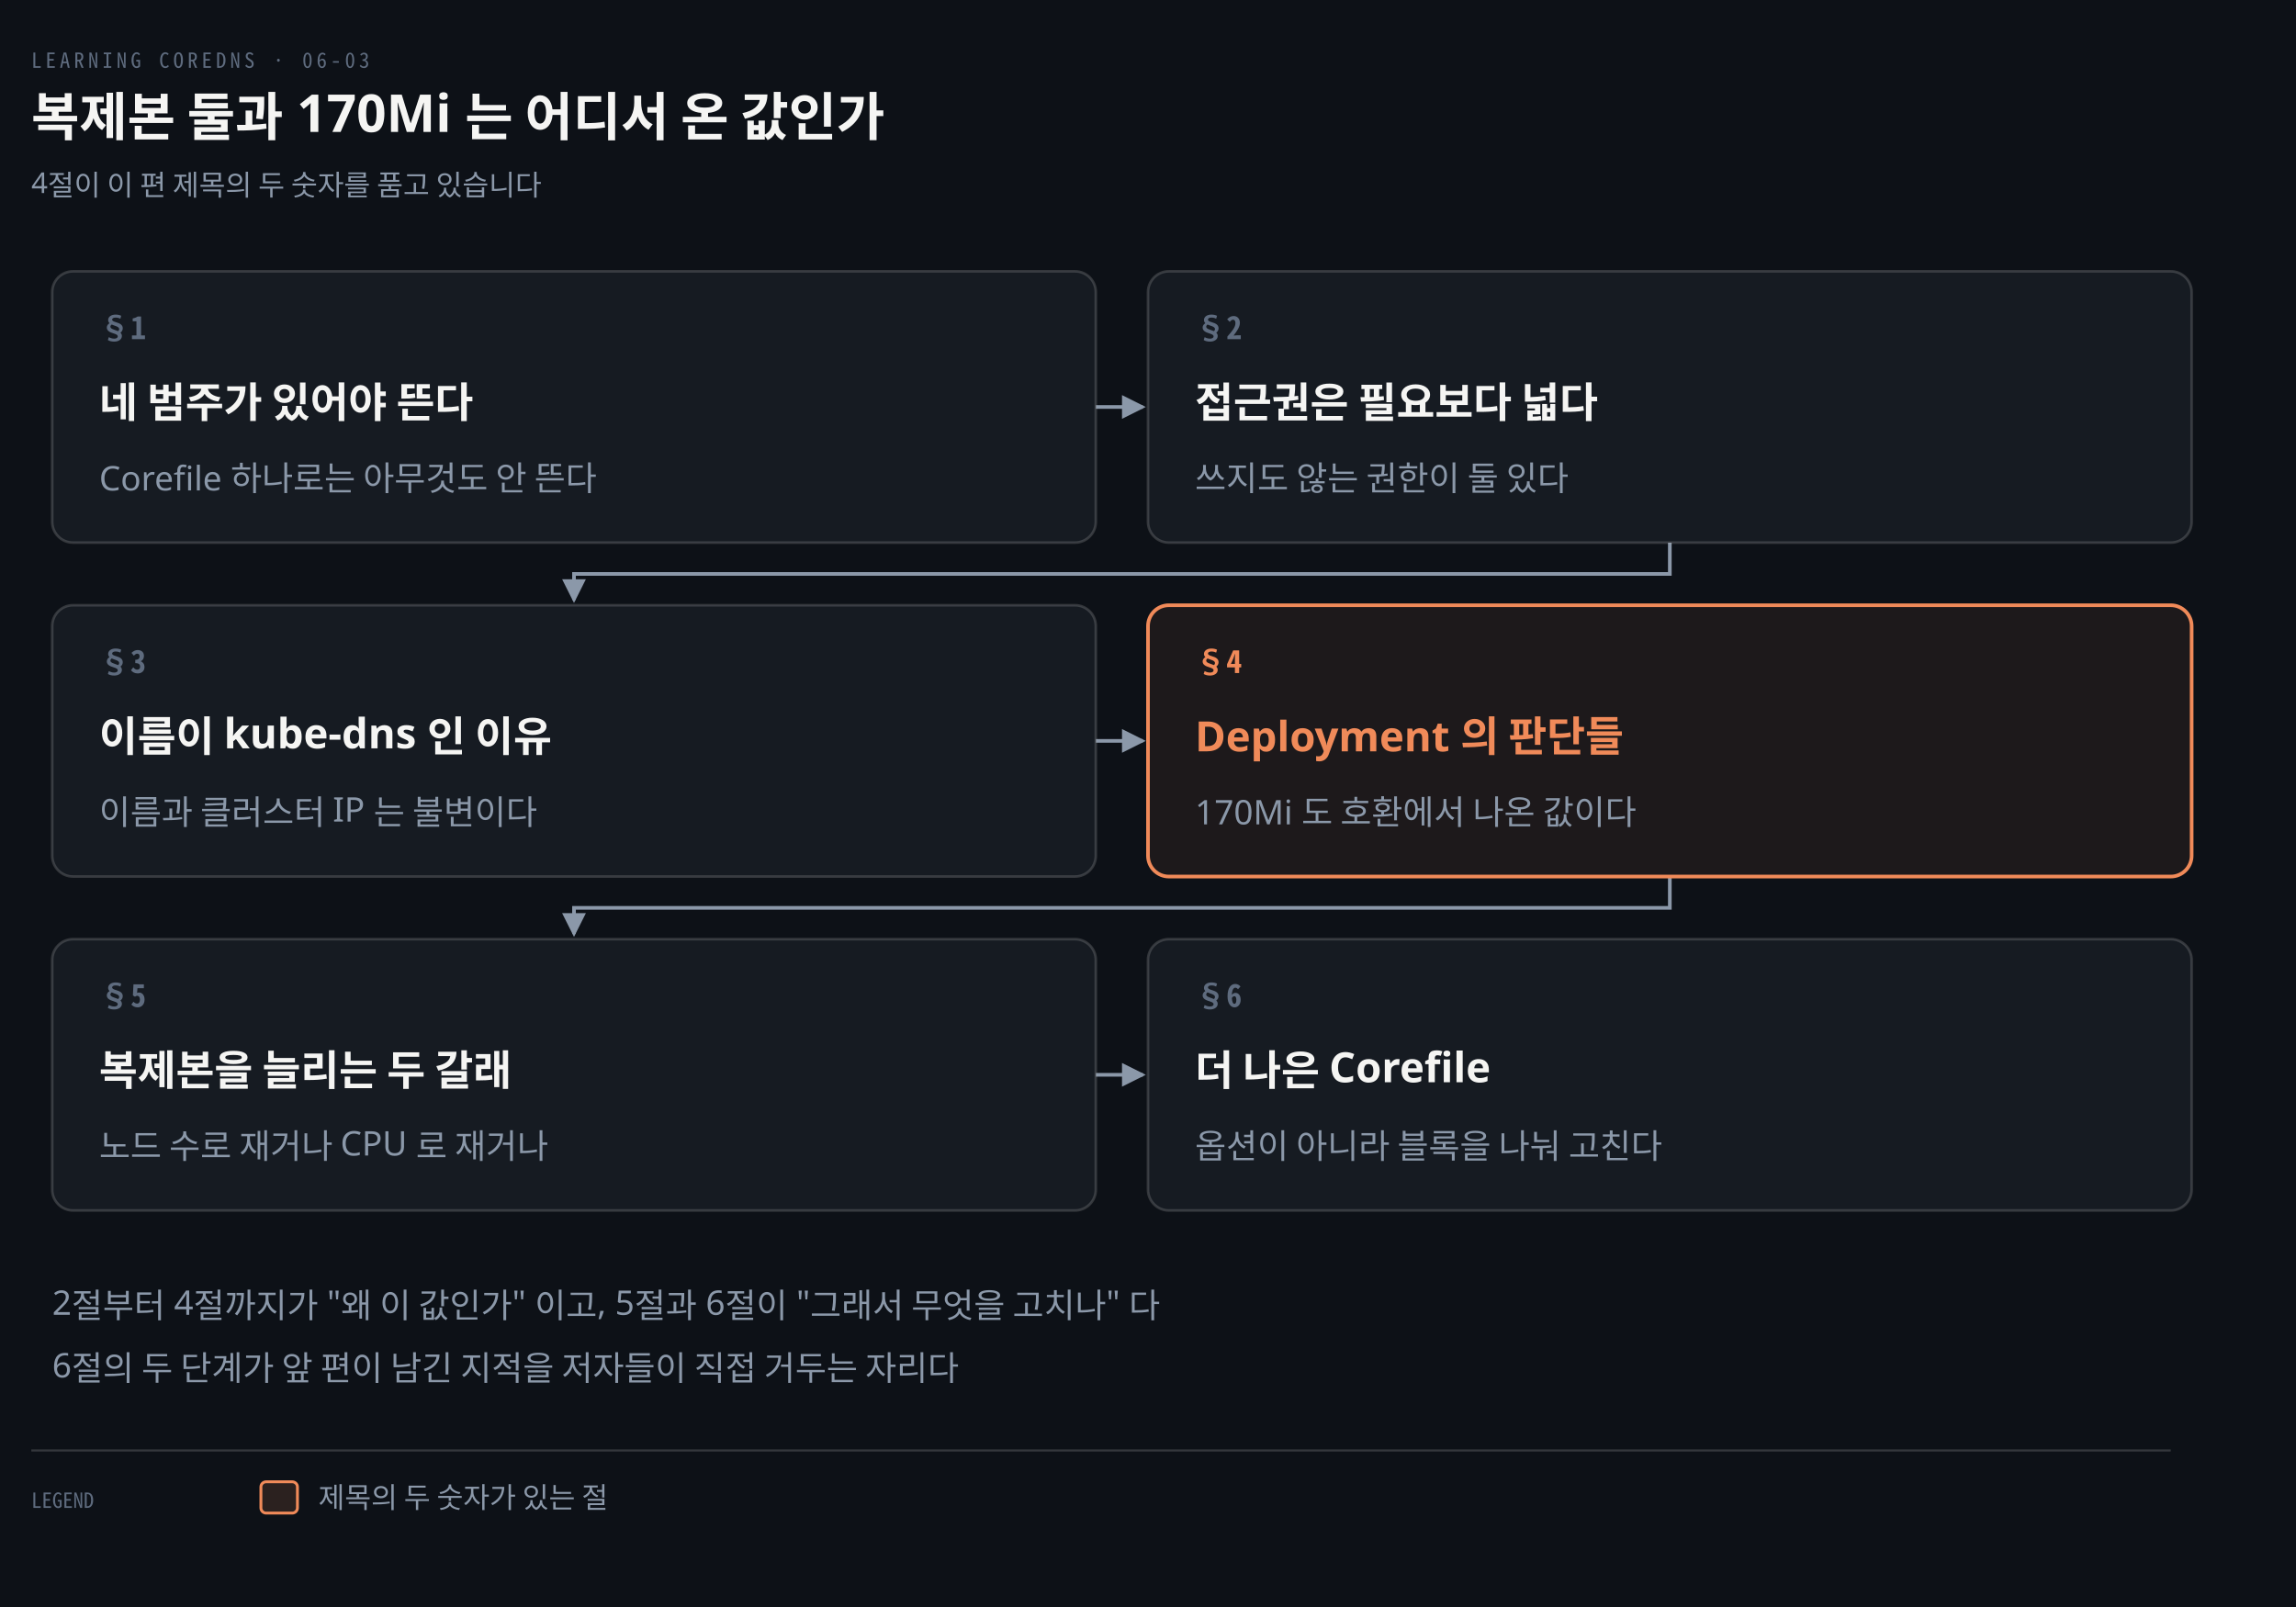
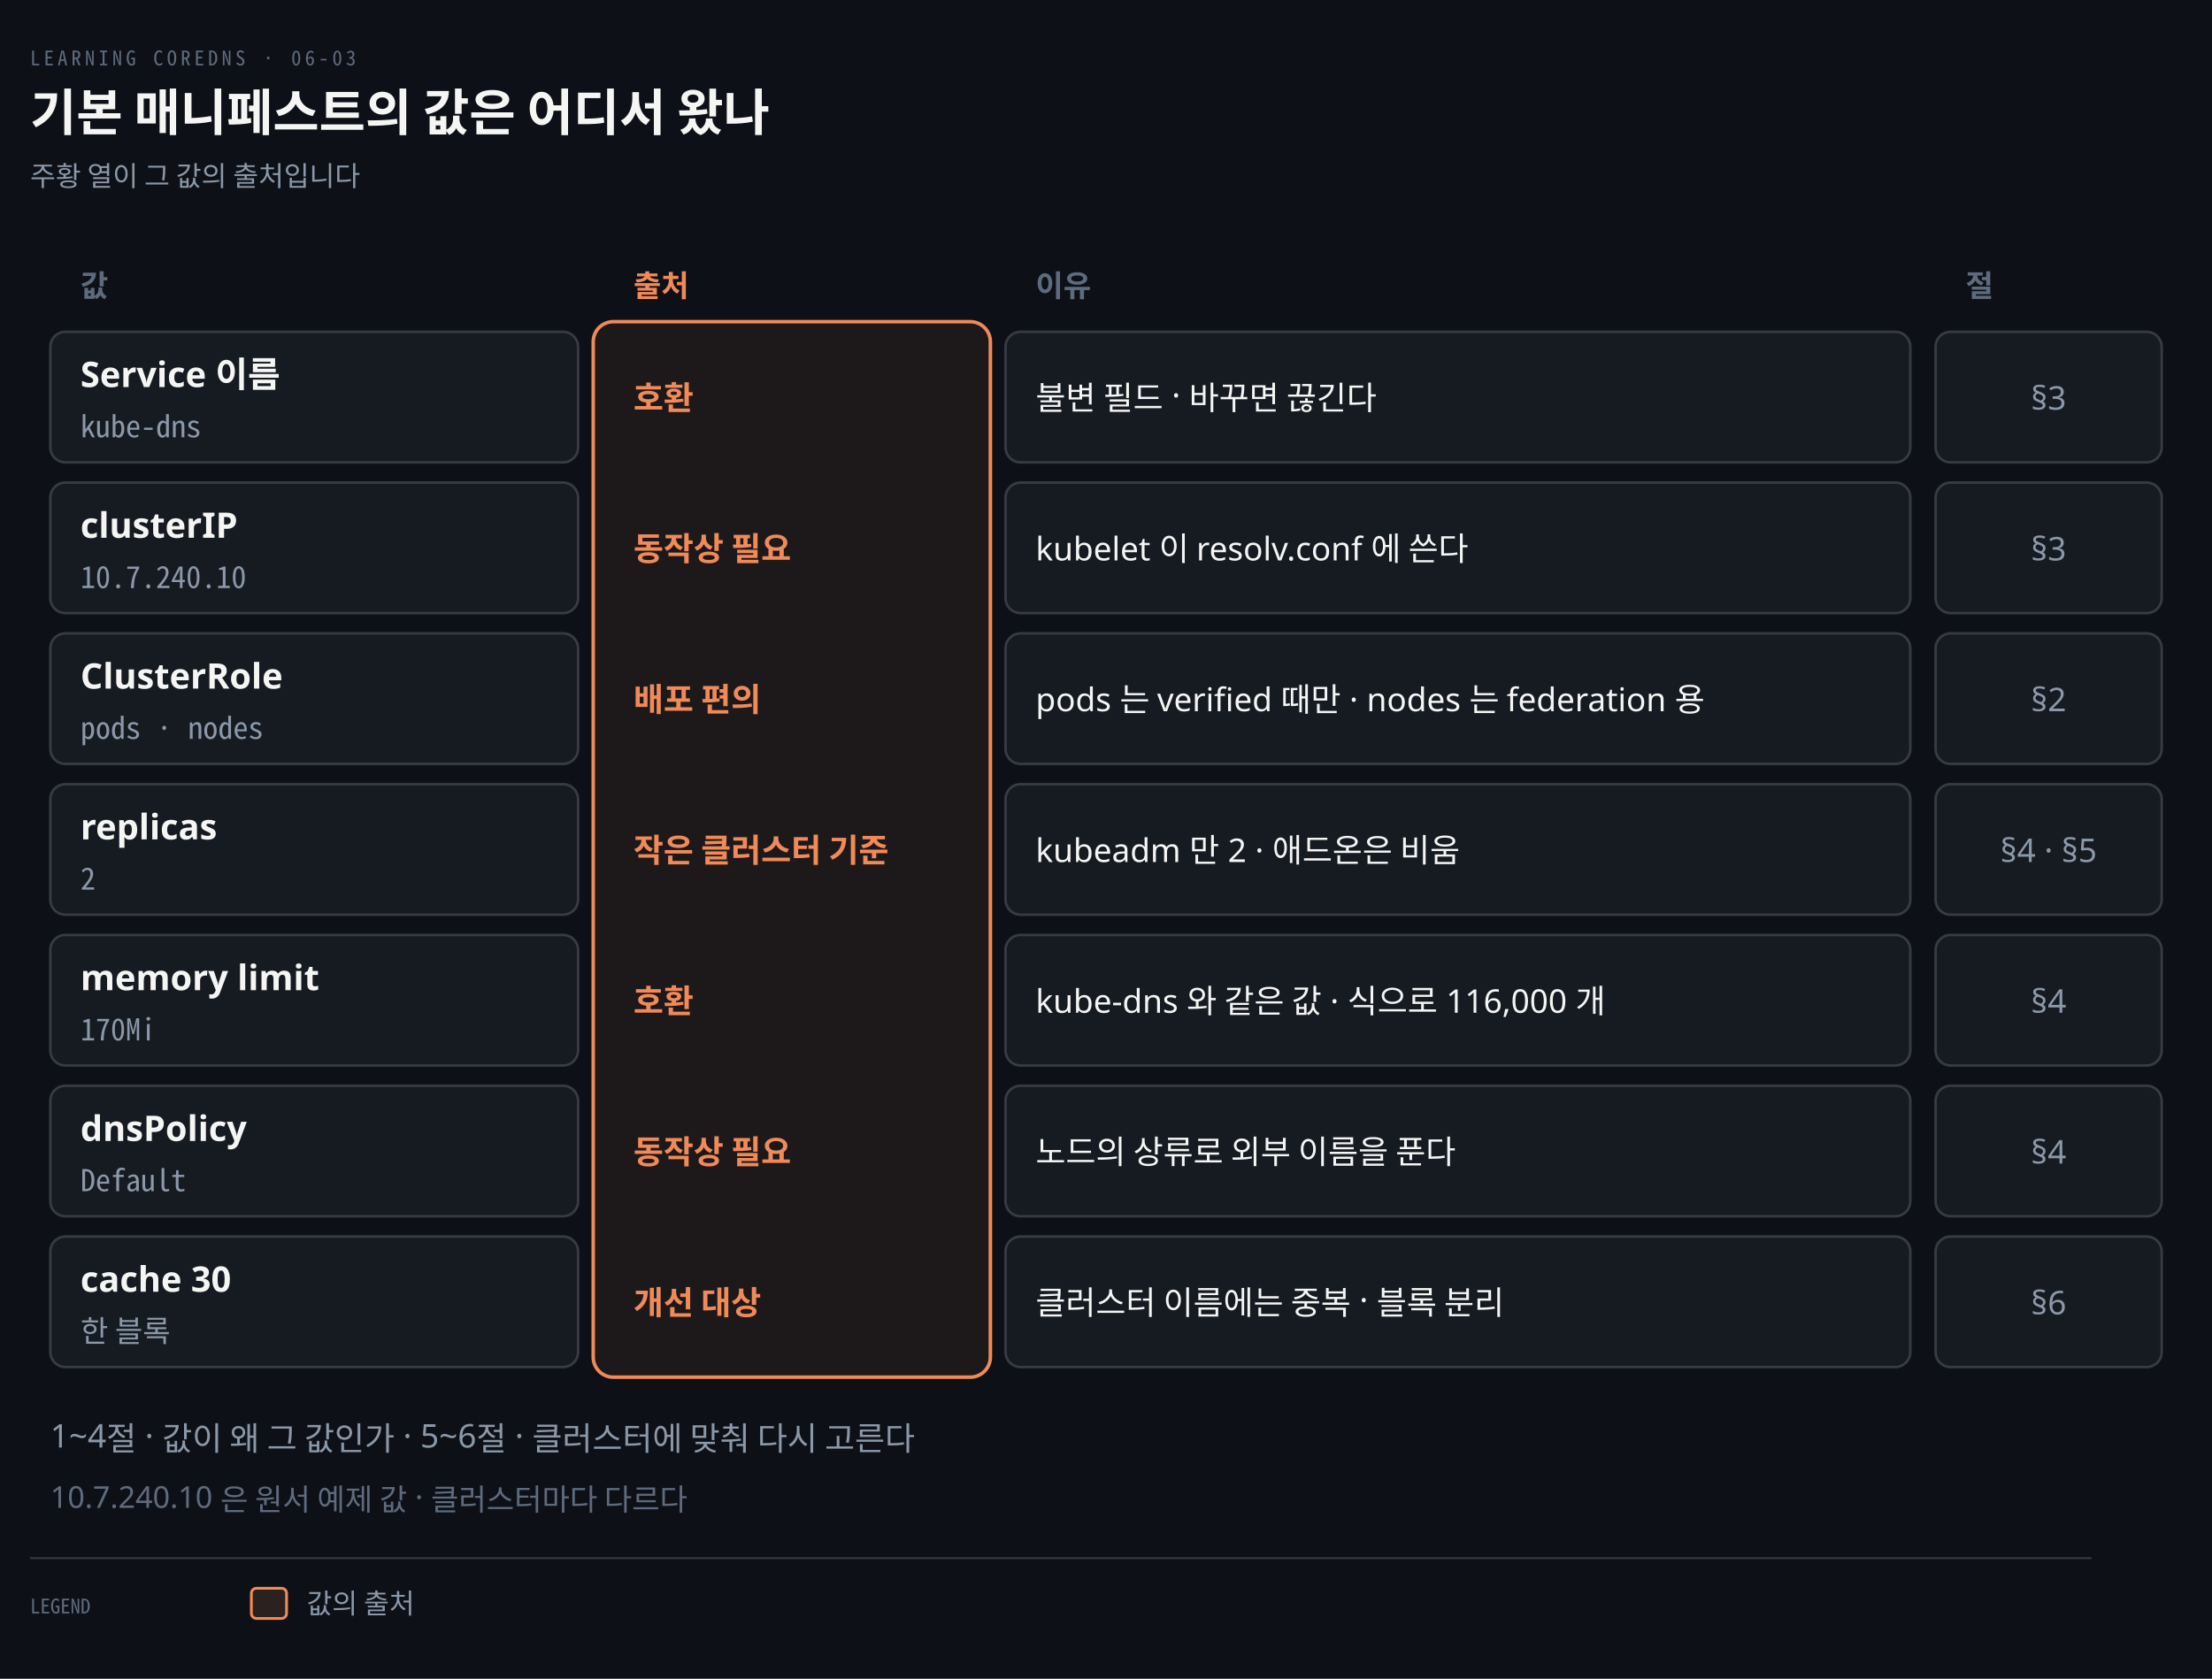
- <svg xmlns="http://www.w3.org/2000/svg" viewBox="0 0 880 616" width="100%" role="img" aria-labelledby="dt dd">
+ <svg xmlns="http://www.w3.org/2000/svg" viewBox="0 0 880 668" width="100%" role="img" aria-labelledby="dt dd">
  <defs>
    <marker id="ar" viewBox="0 0 8 8" refX="7" refY="4" markerWidth="6.5" markerHeight="6.5" orient="auto">
      <path d="M0 0 L8 4 L0 8 z" fill="#8B98A9" />
    </marker>
    <marker id="ok" viewBox="0 0 8 8" refX="7" refY="4" markerWidth="6.5" markerHeight="6.5" orient="auto">
      <path d="M0 0 L8 4 L0 8 z" fill="#3FB98C" />
    </marker>
    <marker id="warn" viewBox="0 0 8 8" refX="7" refY="4" markerWidth="6.5" markerHeight="6.5" orient="auto">
      <path d="M0 0 L8 4 L0 8 z" fill="#E3B341" />
    </marker>
    <marker id="bad" viewBox="0 0 8 8" refX="7" refY="4" markerWidth="6.5" markerHeight="6.5" orient="auto">
      <path d="M0 0 L8 4 L0 8 z" fill="#F0616D" />
    </marker>
    <marker id="info" viewBox="0 0 8 8" refX="7" refY="4" markerWidth="6.5" markerHeight="6.5" orient="auto">
      <path d="M0 0 L8 4 L0 8 z" fill="#6A95D8" />
    </marker>
    <marker id="acc" viewBox="0 0 8 8" refX="7" refY="4" markerWidth="6.5" markerHeight="6.5" orient="auto">
      <path d="M0 0 L8 4 L0 8 z" fill="#F08A59" />
    </marker>
    <marker id="soft" viewBox="0 0 8 8" refX="7" refY="4" markerWidth="6.5" markerHeight="6.5" orient="auto">
      <path d="M0 0 L8 4 L0 8 z" fill="#5E6B7E" />
    </marker>
  </defs>
-   <rect width="880" height="616" fill="#0D1117" />
+   <rect width="880" height="668" fill="#0D1117" />
  <text x="12" y="26" font-family="'Geist Mono','Noto Sans Mono CJK KR',monospace" font-size="8" letter-spacing="0.18em" fill="#5E6B7E">LEARNING COREDNS · 06-03</text>
-   <text x="12" y="52" font-family="'Geist','Apple SD Gothic Neo','Noto Sans KR','Malgun Gothic',sans-serif" font-size="20" font-weight="600" fill="#F5F5F3">복제본 둘과 170Mi 는 어디서 온 값인가</text>
-   <text x="12" y="74" font-family="'Geist','Apple SD Gothic Neo','Noto Sans KR','Malgun Gothic',sans-serif" font-size="11" fill="#8B98A9">4절이 이 편 제목의 두 숫자를 품고 있습니다</text>
-   <path d="M 420 156.0 L 438 156.0" fill="none" stroke="#8B98A9" stroke-width="1.4" marker-end="url(#ar)" />
-   <path d="M 640.0 208 L 640.0 220 L 220.0 220 L 220.0 230" fill="none" stroke="#8B98A9" stroke-width="1.4" marker-end="url(#ar)" />
-   <path d="M 420 284.0 L 438 284.0" fill="none" stroke="#8B98A9" stroke-width="1.4" marker-end="url(#ar)" />
-   <path d="M 640.0 336 L 640.0 348 L 220.0 348 L 220.0 358" fill="none" stroke="#8B98A9" stroke-width="1.4" marker-end="url(#ar)" />
-   <path d="M 420 412.0 L 438 412.0" fill="none" stroke="#8B98A9" stroke-width="1.4" marker-end="url(#ar)" />
-   <rect x="20" y="104" width="400" height="104" rx="8" fill="#161B22" stroke="rgba(191,192,192,0.22)" stroke-width="1.0" />
-   <text x="38" y="130" text-anchor="start" font-family="'Geist Mono','Noto Sans Mono CJK KR',monospace" font-size="12" font-weight="600" fill="#5E6B7E">§1</text>
-   <text x="38" y="160" text-anchor="start" font-family="'Geist','Apple SD Gothic Neo','Noto Sans KR','Malgun Gothic',sans-serif" font-size="16" font-weight="600" fill="#F5F5F3">네 범주가 있어야 뜬다</text>
-   <text x="38" y="188" text-anchor="start" font-family="'Geist','Apple SD Gothic Neo','Noto Sans KR','Malgun Gothic',sans-serif" font-size="13" font-weight="400" fill="#8B98A9">Corefile 하나로는 아무것도 안 뜬다</text>
-   <rect x="440" y="104" width="400" height="104" rx="8" fill="#161B22" stroke="rgba(191,192,192,0.22)" stroke-width="1.0" />
-   <text x="458" y="130" text-anchor="start" font-family="'Geist Mono','Noto Sans Mono CJK KR',monospace" font-size="12" font-weight="600" fill="#5E6B7E">§2</text>
-   <text x="458" y="160" text-anchor="start" font-family="'Geist','Apple SD Gothic Neo','Noto Sans KR','Malgun Gothic',sans-serif" font-size="16" font-weight="600" fill="#F5F5F3">접근권은 필요보다 넓다</text>
-   <text x="458" y="188" text-anchor="start" font-family="'Geist','Apple SD Gothic Neo','Noto Sans KR','Malgun Gothic',sans-serif" font-size="13" font-weight="400" fill="#8B98A9">쓰지도 않는 권한이 둘 있다</text>
-   <rect x="20" y="232" width="400" height="104" rx="8" fill="#161B22" stroke="rgba(191,192,192,0.22)" stroke-width="1.0" />
-   <text x="38" y="258" text-anchor="start" font-family="'Geist Mono','Noto Sans Mono CJK KR',monospace" font-size="12" font-weight="600" fill="#5E6B7E">§3</text>
-   <text x="38" y="288" text-anchor="start" font-family="'Geist','Apple SD Gothic Neo','Noto Sans KR','Malgun Gothic',sans-serif" font-size="16" font-weight="600" fill="#F5F5F3">이름이 kube-dns 인 이유</text>
-   <text x="38" y="316" text-anchor="start" font-family="'Geist','Apple SD Gothic Neo','Noto Sans KR','Malgun Gothic',sans-serif" font-size="13" font-weight="400" fill="#8B98A9">이름과 클러스터 IP 는 불변이다</text>
-   <rect x="440" y="232" width="400" height="104" rx="8" fill="#F08A5912" stroke="#F08A59" stroke-width="1.4" />
-   <text x="458" y="258" text-anchor="start" font-family="'Geist Mono','Noto Sans Mono CJK KR',monospace" font-size="12" font-weight="600" fill="#F08A59">§4</text>
-   <text x="458" y="288" text-anchor="start" font-family="'Geist','Apple SD Gothic Neo','Noto Sans KR','Malgun Gothic',sans-serif" font-size="16" font-weight="600" fill="#F08A59">Deployment 의 판단들</text>
-   <text x="458" y="316" text-anchor="start" font-family="'Geist','Apple SD Gothic Neo','Noto Sans KR','Malgun Gothic',sans-serif" font-size="13" font-weight="400" fill="#8B98A9">170Mi 도 호환에서 나온 값이다</text>
-   <rect x="20" y="360" width="400" height="104" rx="8" fill="#161B22" stroke="rgba(191,192,192,0.22)" stroke-width="1.0" />
-   <text x="38" y="386" text-anchor="start" font-family="'Geist Mono','Noto Sans Mono CJK KR',monospace" font-size="12" font-weight="600" fill="#5E6B7E">§5</text>
-   <text x="38" y="416" text-anchor="start" font-family="'Geist','Apple SD Gothic Neo','Noto Sans KR','Malgun Gothic',sans-serif" font-size="16" font-weight="600" fill="#F5F5F3">복제본을 늘리는 두 갈래</text>
-   <text x="38" y="444" text-anchor="start" font-family="'Geist','Apple SD Gothic Neo','Noto Sans KR','Malgun Gothic',sans-serif" font-size="13" font-weight="400" fill="#8B98A9">노드 수로 재거나 CPU 로 재거나</text>
-   <rect x="440" y="360" width="400" height="104" rx="8" fill="#161B22" stroke="rgba(191,192,192,0.22)" stroke-width="1.0" />
-   <text x="458" y="386" text-anchor="start" font-family="'Geist Mono','Noto Sans Mono CJK KR',monospace" font-size="12" font-weight="600" fill="#5E6B7E">§6</text>
-   <text x="458" y="416" text-anchor="start" font-family="'Geist','Apple SD Gothic Neo','Noto Sans KR','Malgun Gothic',sans-serif" font-size="16" font-weight="600" fill="#F5F5F3">더 나은 Corefile</text>
-   <text x="458" y="444" text-anchor="start" font-family="'Geist','Apple SD Gothic Neo','Noto Sans KR','Malgun Gothic',sans-serif" font-size="13" font-weight="400" fill="#8B98A9">옵션이 아니라 블록을 나눠 고친다</text>
-   <text x="20" y="504" text-anchor="start" font-family="'Geist','Apple SD Gothic Neo','Noto Sans KR','Malgun Gothic',sans-serif" font-size="13" font-weight="400" fill="#8B98A9">2절부터 4절까지가 "왜 이 값인가" 이고, 5절과 6절이 "그래서 무엇을 고치나" 다</text>
-   <text x="20" y="528" text-anchor="start" font-family="'Geist','Apple SD Gothic Neo','Noto Sans KR','Malgun Gothic',sans-serif" font-size="13" font-weight="400" fill="#8B98A9">6절의 두 단계가 앞 편이 남긴 지적을 저자들이 직접 거두는 자리다</text>
-   <line x1="12" y1="556" x2="832" y2="556" stroke="rgba(191,192,192,0.22)" stroke-width="0.8" />
-   <text x="12" y="578" text-anchor="start" font-family="'Geist Mono','Noto Sans Mono CJK KR',monospace" font-size="8" font-weight="400" fill="#5E6B7E">LEGEND</text>
-   <rect x="100" y="568" width="14" height="12" rx="2" fill="#F08A5922" stroke="#F08A59" stroke-width="1.1" />
-   <text x="122" y="578" text-anchor="start" font-family="'Geist','Apple SD Gothic Neo','Noto Sans KR','Malgun Gothic',sans-serif" font-size="11" font-weight="400" fill="#8B98A9">제목의 두 숫자가 있는 절</text>
+   <text x="12" y="52" font-family="'Geist','Apple SD Gothic Neo','Noto Sans KR','Malgun Gothic',sans-serif" font-size="20" font-weight="600" fill="#F5F5F3">기본 매니페스트의 값은 어디서 왔나</text>
+   <text x="12" y="74" font-family="'Geist','Apple SD Gothic Neo','Noto Sans KR','Malgun Gothic',sans-serif" font-size="11" fill="#8B98A9">주황 열이 그 값의 출처입니다</text>
+   <text x="32" y="118" text-anchor="start" font-family="'Geist','Apple SD Gothic Neo','Noto Sans KR','Malgun Gothic',sans-serif" font-size="12" font-weight="600" fill="#5E6B7E">값</text>
+   <text x="252" y="118" text-anchor="start" font-family="'Geist','Apple SD Gothic Neo','Noto Sans KR','Malgun Gothic',sans-serif" font-size="12" font-weight="600" fill="#F08A59">출처</text>
+   <text x="412" y="118" text-anchor="start" font-family="'Geist','Apple SD Gothic Neo','Noto Sans KR','Malgun Gothic',sans-serif" font-size="12" font-weight="600" fill="#5E6B7E">이유</text>
+   <text x="782" y="118" text-anchor="start" font-family="'Geist','Apple SD Gothic Neo','Noto Sans KR','Malgun Gothic',sans-serif" font-size="12" font-weight="600" fill="#5E6B7E">절</text>
+   <rect x="236" y="128" width="158" height="420" rx="8" fill="#F08A5912" stroke="#F08A59" stroke-width="1.4" />
+   <rect x="20" y="132" width="210" height="52" rx="6" fill="#161B22" stroke="rgba(191,192,192,0.22)" stroke-width="1.0" />
+   <rect x="400" y="132" width="360" height="52" rx="6" fill="#161B22" stroke="rgba(191,192,192,0.22)" stroke-width="1.0" />
+   <rect x="770" y="132" width="90" height="52" rx="6" fill="#161B22" stroke="rgba(191,192,192,0.22)" stroke-width="1.0" />
+   <text x="32" y="154" text-anchor="start" font-family="'Geist','Apple SD Gothic Neo','Noto Sans KR','Malgun Gothic',sans-serif" font-size="14" font-weight="600" fill="#F5F5F3">Service 이름</text>
+   <text x="32" y="174" text-anchor="start" font-family="'Geist Mono','Noto Sans Mono CJK KR',monospace" font-size="12" font-weight="400" fill="#8B98A9">kube-dns</text>
+   <text x="252" y="163" text-anchor="start" font-family="'Geist','Apple SD Gothic Neo','Noto Sans KR','Malgun Gothic',sans-serif" font-size="13" font-weight="600" fill="#F08A59">호환</text>
+   <text x="412" y="163" text-anchor="start" font-family="'Geist','Apple SD Gothic Neo','Noto Sans KR','Malgun Gothic',sans-serif" font-size="13" font-weight="400" fill="#F5F5F3">불변 필드 · 바꾸면 끊긴다</text>
+   <text x="815" y="163" text-anchor="middle" font-family="'Geist','Apple SD Gothic Neo','Noto Sans KR','Malgun Gothic',sans-serif" font-size="13" font-weight="400" fill="#8B98A9">§3</text>
+   <rect x="20" y="192" width="210" height="52" rx="6" fill="#161B22" stroke="rgba(191,192,192,0.22)" stroke-width="1.0" />
+   <rect x="400" y="192" width="360" height="52" rx="6" fill="#161B22" stroke="rgba(191,192,192,0.22)" stroke-width="1.0" />
+   <rect x="770" y="192" width="90" height="52" rx="6" fill="#161B22" stroke="rgba(191,192,192,0.22)" stroke-width="1.0" />
+   <text x="32" y="214" text-anchor="start" font-family="'Geist','Apple SD Gothic Neo','Noto Sans KR','Malgun Gothic',sans-serif" font-size="14" font-weight="600" fill="#F5F5F3">clusterIP</text>
+   <text x="32" y="234" text-anchor="start" font-family="'Geist Mono','Noto Sans Mono CJK KR',monospace" font-size="12" font-weight="400" fill="#8B98A9">10.7.240.10</text>
+   <text x="252" y="223" text-anchor="start" font-family="'Geist','Apple SD Gothic Neo','Noto Sans KR','Malgun Gothic',sans-serif" font-size="13" font-weight="600" fill="#F08A59">동작상 필요</text>
+   <text x="412" y="223" text-anchor="start" font-family="'Geist','Apple SD Gothic Neo','Noto Sans KR','Malgun Gothic',sans-serif" font-size="13" font-weight="400" fill="#F5F5F3">kubelet 이 resolv.conf 에 쓴다</text>
+   <text x="815" y="223" text-anchor="middle" font-family="'Geist','Apple SD Gothic Neo','Noto Sans KR','Malgun Gothic',sans-serif" font-size="13" font-weight="400" fill="#8B98A9">§3</text>
+   <rect x="20" y="252" width="210" height="52" rx="6" fill="#161B22" stroke="rgba(191,192,192,0.22)" stroke-width="1.0" />
+   <rect x="400" y="252" width="360" height="52" rx="6" fill="#161B22" stroke="rgba(191,192,192,0.22)" stroke-width="1.0" />
+   <rect x="770" y="252" width="90" height="52" rx="6" fill="#161B22" stroke="rgba(191,192,192,0.22)" stroke-width="1.0" />
+   <text x="32" y="274" text-anchor="start" font-family="'Geist','Apple SD Gothic Neo','Noto Sans KR','Malgun Gothic',sans-serif" font-size="14" font-weight="600" fill="#F5F5F3">ClusterRole</text>
+   <text x="32" y="294" text-anchor="start" font-family="'Geist Mono','Noto Sans Mono CJK KR',monospace" font-size="12" font-weight="400" fill="#8B98A9">pods · nodes</text>
+   <text x="252" y="283" text-anchor="start" font-family="'Geist','Apple SD Gothic Neo','Noto Sans KR','Malgun Gothic',sans-serif" font-size="13" font-weight="600" fill="#F08A59">배포 편의</text>
+   <text x="412" y="283" text-anchor="start" font-family="'Geist','Apple SD Gothic Neo','Noto Sans KR','Malgun Gothic',sans-serif" font-size="13" font-weight="400" fill="#F5F5F3">pods 는 verified 때만 · nodes 는 federation 용</text>
+   <text x="815" y="283" text-anchor="middle" font-family="'Geist','Apple SD Gothic Neo','Noto Sans KR','Malgun Gothic',sans-serif" font-size="13" font-weight="400" fill="#8B98A9">§2</text>
+   <rect x="20" y="312" width="210" height="52" rx="6" fill="#161B22" stroke="rgba(191,192,192,0.22)" stroke-width="1.0" />
+   <rect x="400" y="312" width="360" height="52" rx="6" fill="#161B22" stroke="rgba(191,192,192,0.22)" stroke-width="1.0" />
+   <rect x="770" y="312" width="90" height="52" rx="6" fill="#161B22" stroke="rgba(191,192,192,0.22)" stroke-width="1.0" />
+   <text x="32" y="334" text-anchor="start" font-family="'Geist','Apple SD Gothic Neo','Noto Sans KR','Malgun Gothic',sans-serif" font-size="14" font-weight="600" fill="#F5F5F3">replicas</text>
+   <text x="32" y="354" text-anchor="start" font-family="'Geist Mono','Noto Sans Mono CJK KR',monospace" font-size="12" font-weight="400" fill="#8B98A9">2</text>
+   <text x="252" y="343" text-anchor="start" font-family="'Geist','Apple SD Gothic Neo','Noto Sans KR','Malgun Gothic',sans-serif" font-size="13" font-weight="600" fill="#F08A59">작은 클러스터 기준</text>
+   <text x="412" y="343" text-anchor="start" font-family="'Geist','Apple SD Gothic Neo','Noto Sans KR','Malgun Gothic',sans-serif" font-size="13" font-weight="400" fill="#F5F5F3">kubeadm 만 2 · 애드온은 비움</text>
+   <text x="815" y="343" text-anchor="middle" font-family="'Geist','Apple SD Gothic Neo','Noto Sans KR','Malgun Gothic',sans-serif" font-size="13" font-weight="400" fill="#8B98A9">§4 · §5</text>
+   <rect x="20" y="372" width="210" height="52" rx="6" fill="#161B22" stroke="rgba(191,192,192,0.22)" stroke-width="1.0" />
+   <rect x="400" y="372" width="360" height="52" rx="6" fill="#161B22" stroke="rgba(191,192,192,0.22)" stroke-width="1.0" />
+   <rect x="770" y="372" width="90" height="52" rx="6" fill="#161B22" stroke="rgba(191,192,192,0.22)" stroke-width="1.0" />
+   <text x="32" y="394" text-anchor="start" font-family="'Geist','Apple SD Gothic Neo','Noto Sans KR','Malgun Gothic',sans-serif" font-size="14" font-weight="600" fill="#F5F5F3">memory limit</text>
+   <text x="32" y="414" text-anchor="start" font-family="'Geist Mono','Noto Sans Mono CJK KR',monospace" font-size="12" font-weight="400" fill="#8B98A9">170Mi</text>
+   <text x="252" y="403" text-anchor="start" font-family="'Geist','Apple SD Gothic Neo','Noto Sans KR','Malgun Gothic',sans-serif" font-size="13" font-weight="600" fill="#F08A59">호환</text>
+   <text x="412" y="403" text-anchor="start" font-family="'Geist','Apple SD Gothic Neo','Noto Sans KR','Malgun Gothic',sans-serif" font-size="13" font-weight="400" fill="#F5F5F3">kube-dns 와 같은 값 · 식으로 116,000 개</text>
+   <text x="815" y="403" text-anchor="middle" font-family="'Geist','Apple SD Gothic Neo','Noto Sans KR','Malgun Gothic',sans-serif" font-size="13" font-weight="400" fill="#8B98A9">§4</text>
+   <rect x="20" y="432" width="210" height="52" rx="6" fill="#161B22" stroke="rgba(191,192,192,0.22)" stroke-width="1.0" />
+   <rect x="400" y="432" width="360" height="52" rx="6" fill="#161B22" stroke="rgba(191,192,192,0.22)" stroke-width="1.0" />
+   <rect x="770" y="432" width="90" height="52" rx="6" fill="#161B22" stroke="rgba(191,192,192,0.22)" stroke-width="1.0" />
+   <text x="32" y="454" text-anchor="start" font-family="'Geist','Apple SD Gothic Neo','Noto Sans KR','Malgun Gothic',sans-serif" font-size="14" font-weight="600" fill="#F5F5F3">dnsPolicy</text>
+   <text x="32" y="474" text-anchor="start" font-family="'Geist Mono','Noto Sans Mono CJK KR',monospace" font-size="12" font-weight="400" fill="#8B98A9">Default</text>
+   <text x="252" y="463" text-anchor="start" font-family="'Geist','Apple SD Gothic Neo','Noto Sans KR','Malgun Gothic',sans-serif" font-size="13" font-weight="600" fill="#F08A59">동작상 필요</text>
+   <text x="412" y="463" text-anchor="start" font-family="'Geist','Apple SD Gothic Neo','Noto Sans KR','Malgun Gothic',sans-serif" font-size="13" font-weight="400" fill="#F5F5F3">노드의 상류로 외부 이름을 푼다</text>
+   <text x="815" y="463" text-anchor="middle" font-family="'Geist','Apple SD Gothic Neo','Noto Sans KR','Malgun Gothic',sans-serif" font-size="13" font-weight="400" fill="#8B98A9">§4</text>
+   <rect x="20" y="492" width="210" height="52" rx="6" fill="#161B22" stroke="rgba(191,192,192,0.22)" stroke-width="1.0" />
+   <rect x="400" y="492" width="360" height="52" rx="6" fill="#161B22" stroke="rgba(191,192,192,0.22)" stroke-width="1.0" />
+   <rect x="770" y="492" width="90" height="52" rx="6" fill="#161B22" stroke="rgba(191,192,192,0.22)" stroke-width="1.0" />
+   <text x="32" y="514" text-anchor="start" font-family="'Geist','Apple SD Gothic Neo','Noto Sans KR','Malgun Gothic',sans-serif" font-size="14" font-weight="600" fill="#F5F5F3">cache 30</text>
+   <text x="32" y="534" text-anchor="start" font-family="'Geist','Apple SD Gothic Neo','Noto Sans KR','Malgun Gothic',sans-serif" font-size="12" font-weight="400" fill="#8B98A9">한 블록</text>
+   <text x="252" y="523" text-anchor="start" font-family="'Geist','Apple SD Gothic Neo','Noto Sans KR','Malgun Gothic',sans-serif" font-size="13" font-weight="600" fill="#F08A59">개선 대상</text>
+   <text x="412" y="523" text-anchor="start" font-family="'Geist','Apple SD Gothic Neo','Noto Sans KR','Malgun Gothic',sans-serif" font-size="13" font-weight="400" fill="#F5F5F3">클러스터 이름에는 중복 · 블록 분리</text>
+   <text x="815" y="523" text-anchor="middle" font-family="'Geist','Apple SD Gothic Neo','Noto Sans KR','Malgun Gothic',sans-serif" font-size="13" font-weight="400" fill="#8B98A9">§6</text>
+   <text x="20" y="576" text-anchor="start" font-family="'Geist','Apple SD Gothic Neo','Noto Sans KR','Malgun Gothic',sans-serif" font-size="13" font-weight="400" fill="#8B98A9">1~4절 · 값이 왜 그 값인가 · 5~6절 · 클러스터에 맞춰 다시 고른다</text>
+   <text x="20" y="600" text-anchor="start" font-family="'Geist','Apple SD Gothic Neo','Noto Sans KR','Malgun Gothic',sans-serif" font-size="12" font-weight="400" fill="#5E6B7E">10.7.240.10 은 원서 예제 값 · 클러스터마다 다르다</text>
+   <line x1="12" y1="620" x2="832" y2="620" stroke="rgba(191,192,192,0.22)" stroke-width="0.8" />
+   <text x="12" y="642" text-anchor="start" font-family="'Geist Mono','Noto Sans Mono CJK KR',monospace" font-size="8" font-weight="400" fill="#5E6B7E">LEGEND</text>
+   <rect x="100" y="632" width="14" height="12" rx="2" fill="#F08A5922" stroke="#F08A59" stroke-width="1.1" />
+   <text x="122" y="642" text-anchor="start" font-family="'Geist','Apple SD Gothic Neo','Noto Sans KR','Malgun Gothic',sans-serif" font-size="11" font-weight="400" fill="#8B98A9">값의 출처</text>
</svg>
